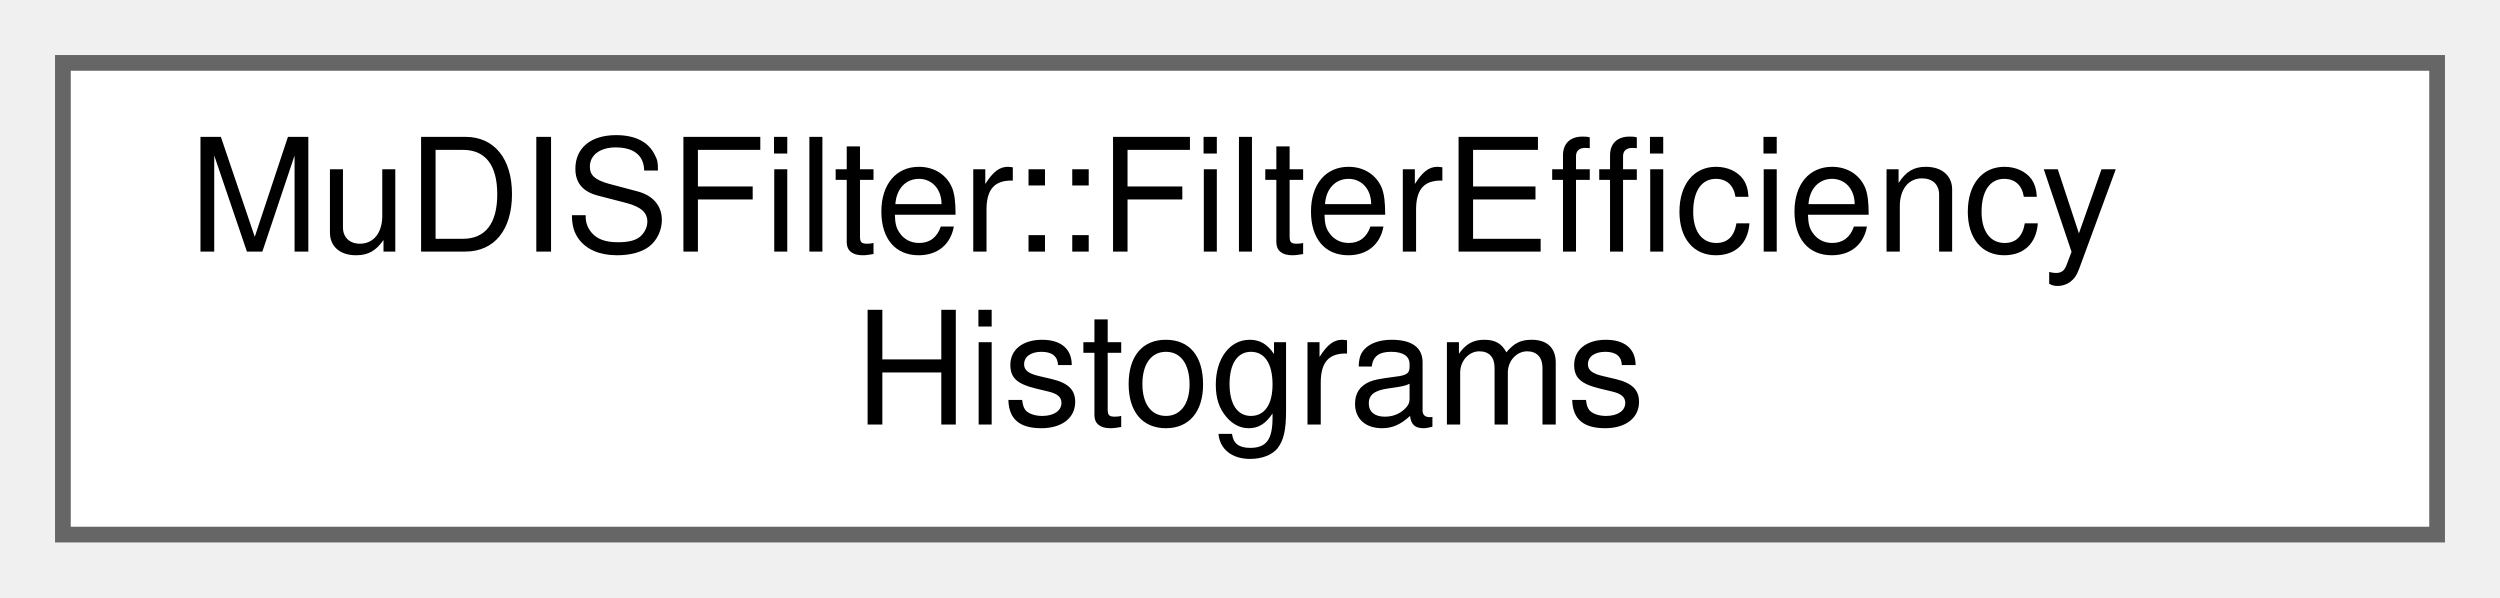
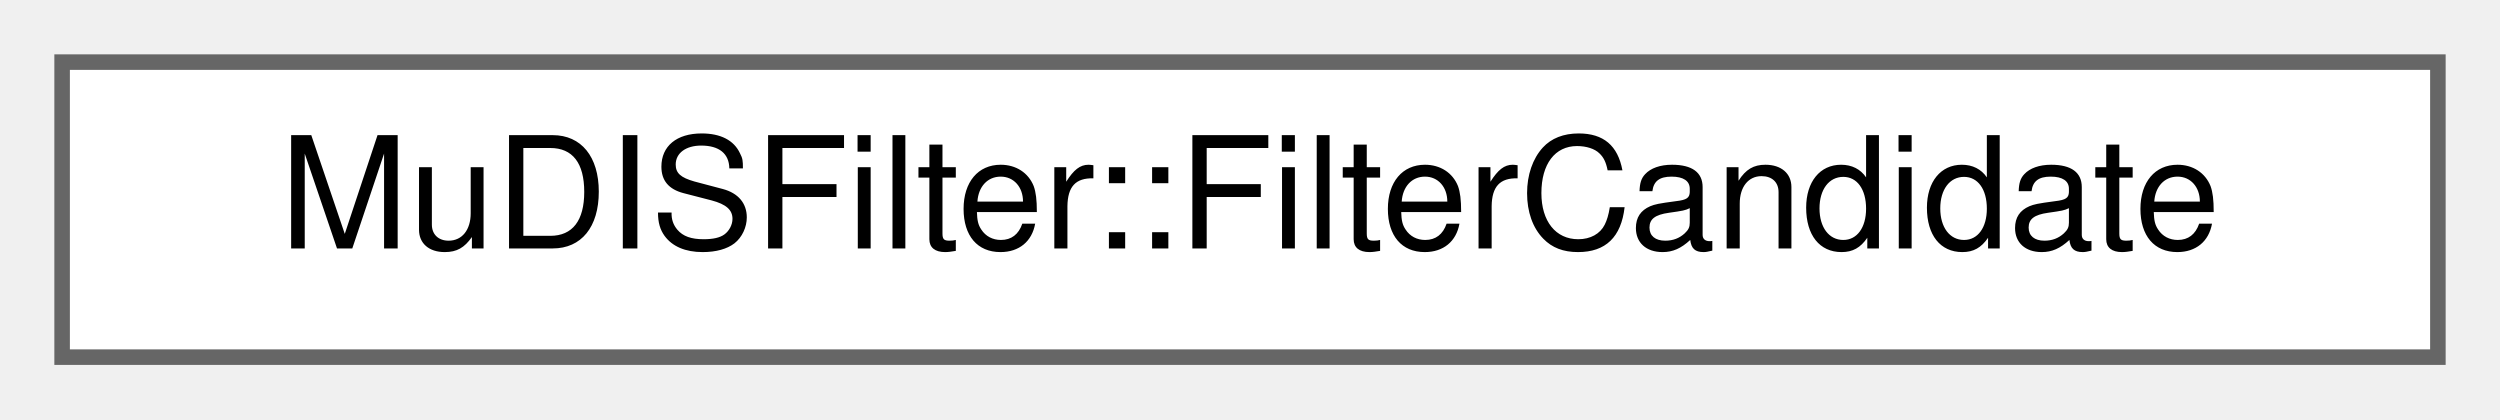
- <svg xmlns="http://www.w3.org/2000/svg" xmlns:xlink="http://www.w3.org/1999/xlink" width="159pt" height="38pt" viewBox="0.00 0.00 159.00 38.00">
-   <g id="graph0" class="graph" transform="scale(1 1) rotate(0) translate(4 34)">
+ <svg xmlns="http://www.w3.org/2000/svg" xmlns:xlink="http://www.w3.org/1999/xlink" width="161pt" height="27pt" viewBox="0.00 0.00 161.00 27.00">
+   <g id="graph0" class="graph" transform="scale(1 1) rotate(0) translate(4 23)">
    <g id="Node000000" class="node">
      <g id="a_Node000000">
-         <a xlink:href="structMuDISFilter_1_1FilterEfficiencyHistograms.html" target="_top" xlink:title=" ">
-           <polygon fill="white" stroke="#666666" points="151,-30 0,-30 0,0 151,0 151,-30" />
-           <text text-anchor="start" x="8" y="-18" font-family="Helvetica,sans-Serif" font-size="10.00">MuDISFilter::FilterEfficiency</text>
-           <text text-anchor="middle" x="75.5" y="-7" font-family="Helvetica,sans-Serif" font-size="10.00">Histograms</text>
+         <a xlink:href="structMuDISFilter_1_1FilterCandidate.html" target="_top" xlink:title=" ">
+           <polygon fill="white" stroke="#666666" points="153,-19 0,-19 0,0 153,0 153,-19" />
+           <text text-anchor="middle" x="76.5" y="-7" font-family="Helvetica,sans-Serif" font-size="10.00">MuDISFilter::FilterCandidate</text>
        </a>
      </g>
    </g>
  </g>
</svg>
